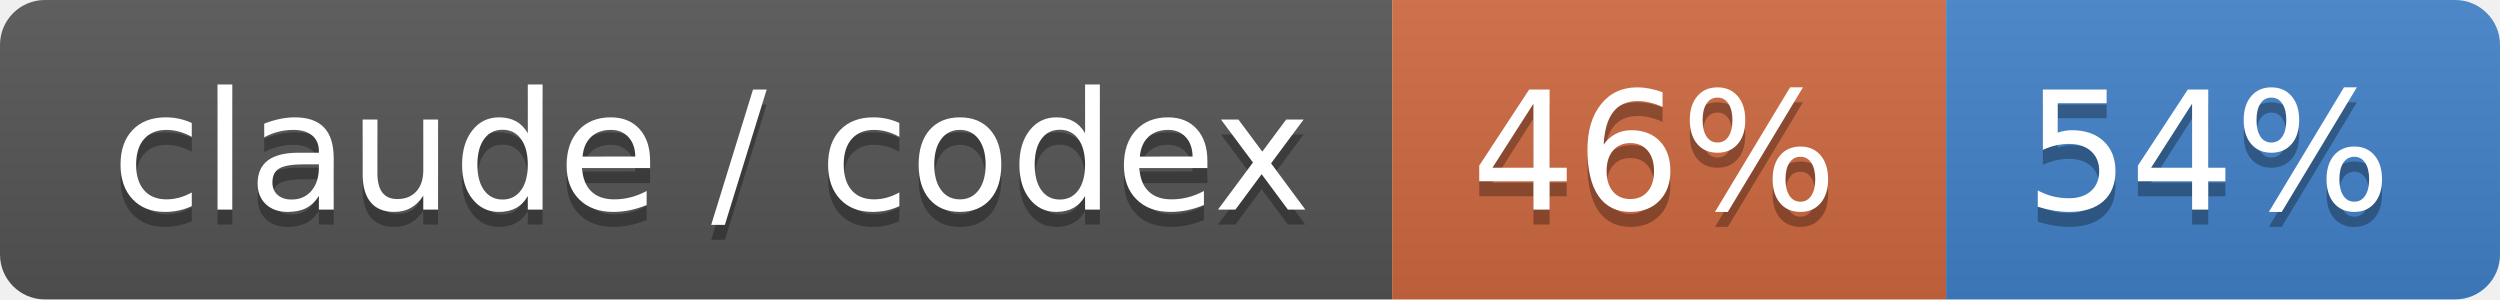
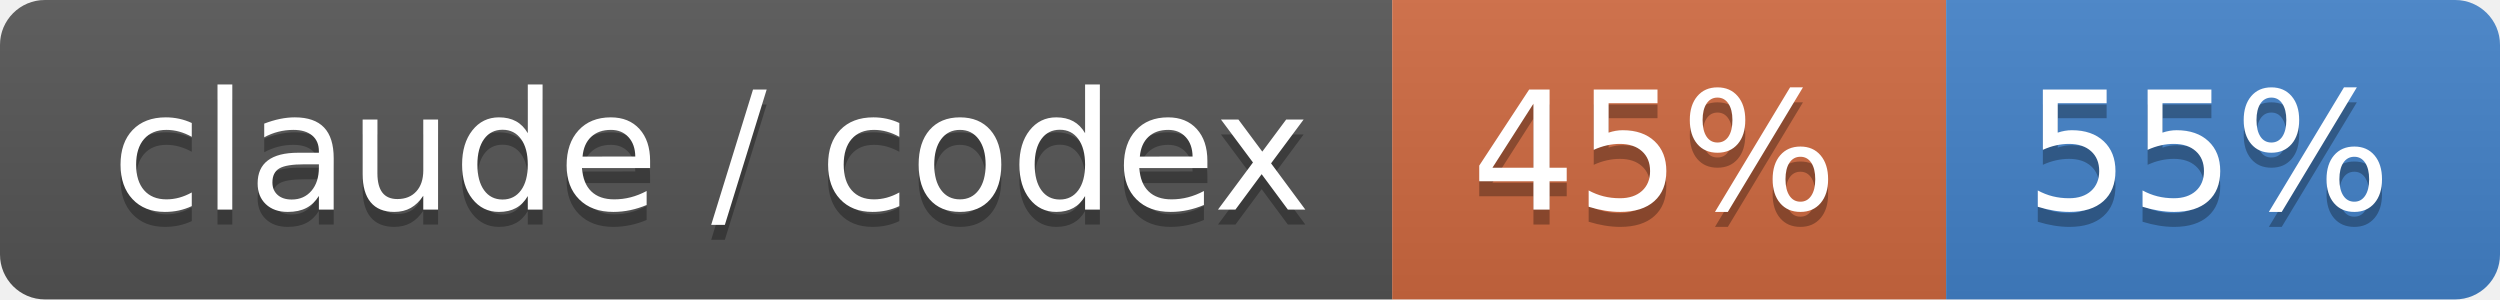
- <svg xmlns="http://www.w3.org/2000/svg" width="167" height="20" role="img" aria-label="claude / codex: 46% / 54%">
+ <svg xmlns="http://www.w3.org/2000/svg" width="167" height="20" role="img" aria-label="claude / codex: 45% / 55%">
  <linearGradient id="s" x2="0" y2="100%">
    <stop offset="0" stop-color="#bbb" stop-opacity=".1" />
    <stop offset="1" stop-opacity=".1" />
  </linearGradient>
  <clipPath id="r">
    <rect width="167" height="20" rx="3" fill="#fff" />
  </clipPath>
  <g clip-path="url(#r)">
    <rect width="93" height="20" fill="#555" />
    <rect x="93" width="37" height="20" fill="#d06a41" />
    <rect x="130" width="37" height="20" fill="#4382c9" />
    <rect width="167" height="20" fill="url(#s)" />
  </g>
  <g fill="#fff" text-anchor="middle" font-family="Verdana,Geneva,DejaVu Sans,sans-serif" text-rendering="geometricPrecision" font-size="110">
    <text aria-hidden="true" x="475" y="150" fill="#010101" fill-opacity=".3" transform="scale(.1)" textLength="830">claude / codex</text>
    <text x="475" y="140" transform="scale(.1)" fill="#fff" textLength="830">claude / codex</text>
-     <text aria-hidden="true" x="1105" y="150" fill="#010101" fill-opacity=".3" transform="scale(.1)" textLength="270">46%</text>
-     <text x="1105" y="140" transform="scale(.1)" fill="#fff" textLength="270">46%</text>
-     <text aria-hidden="true" x="1475" y="150" fill="#010101" fill-opacity=".3" transform="scale(.1)" textLength="270">54%</text>
-     <text x="1475" y="140" transform="scale(.1)" fill="#fff" textLength="270">54%</text>
+     <text aria-hidden="true" x="1105" y="150" fill="#010101" fill-opacity=".3" transform="scale(.1)" textLength="270">45%</text>
+     <text x="1105" y="140" transform="scale(.1)" fill="#fff" textLength="270">45%</text>
+     <text aria-hidden="true" x="1475" y="150" fill="#010101" fill-opacity=".3" transform="scale(.1)" textLength="270">55%</text>
+     <text x="1475" y="140" transform="scale(.1)" fill="#fff" textLength="270">55%</text>
  </g>
</svg>
